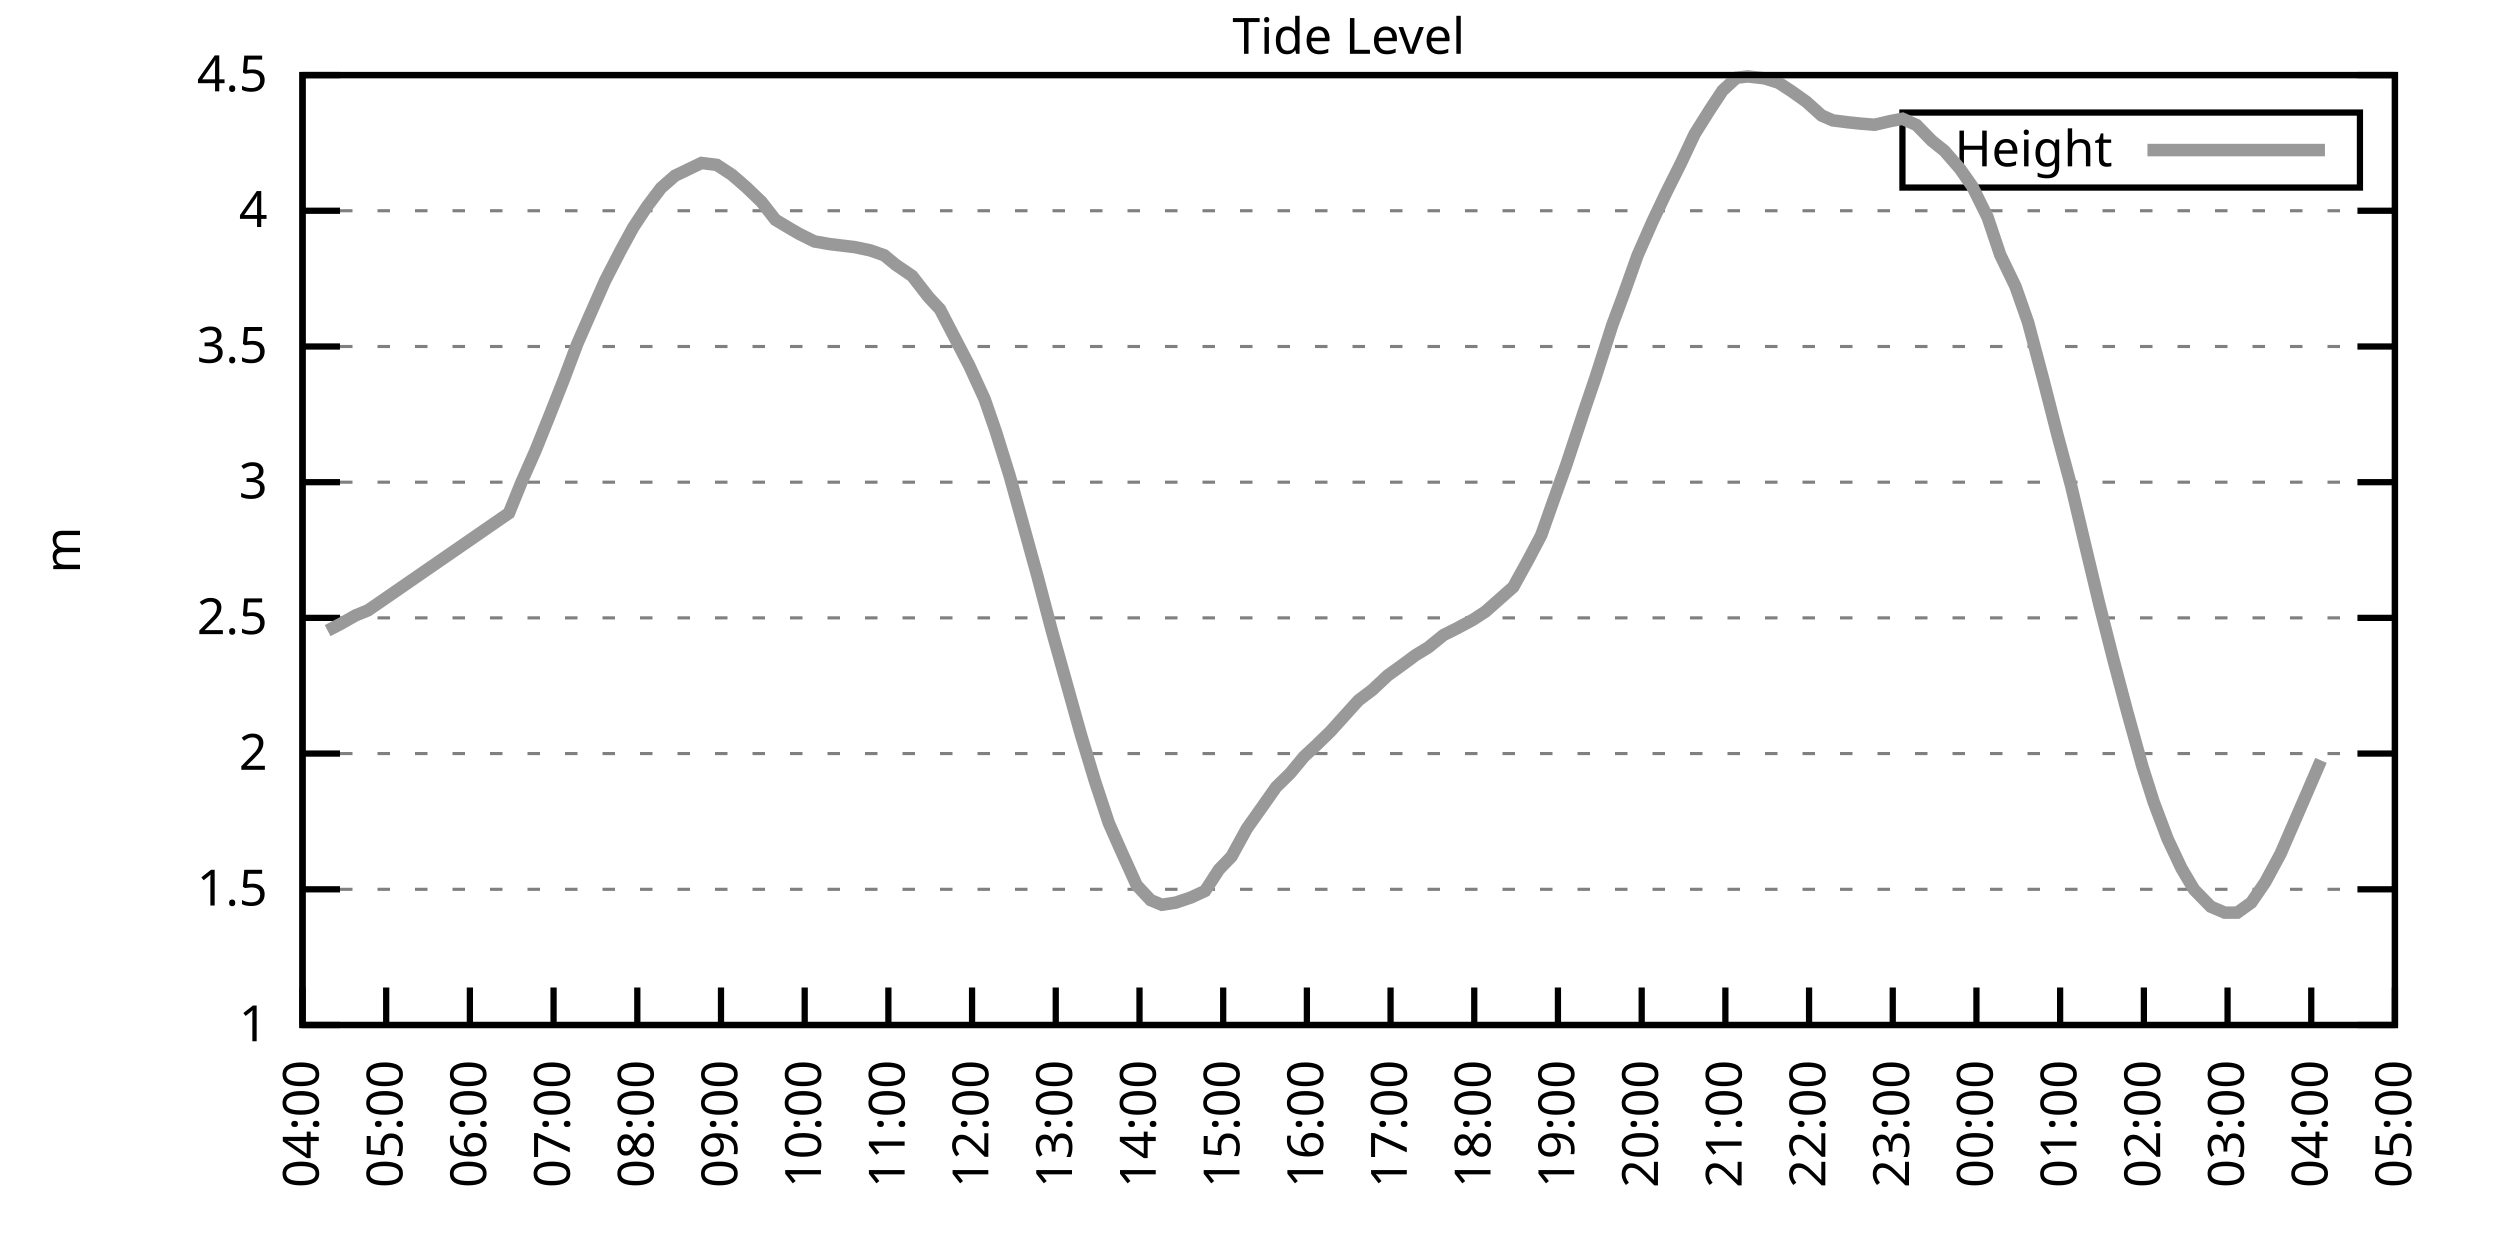
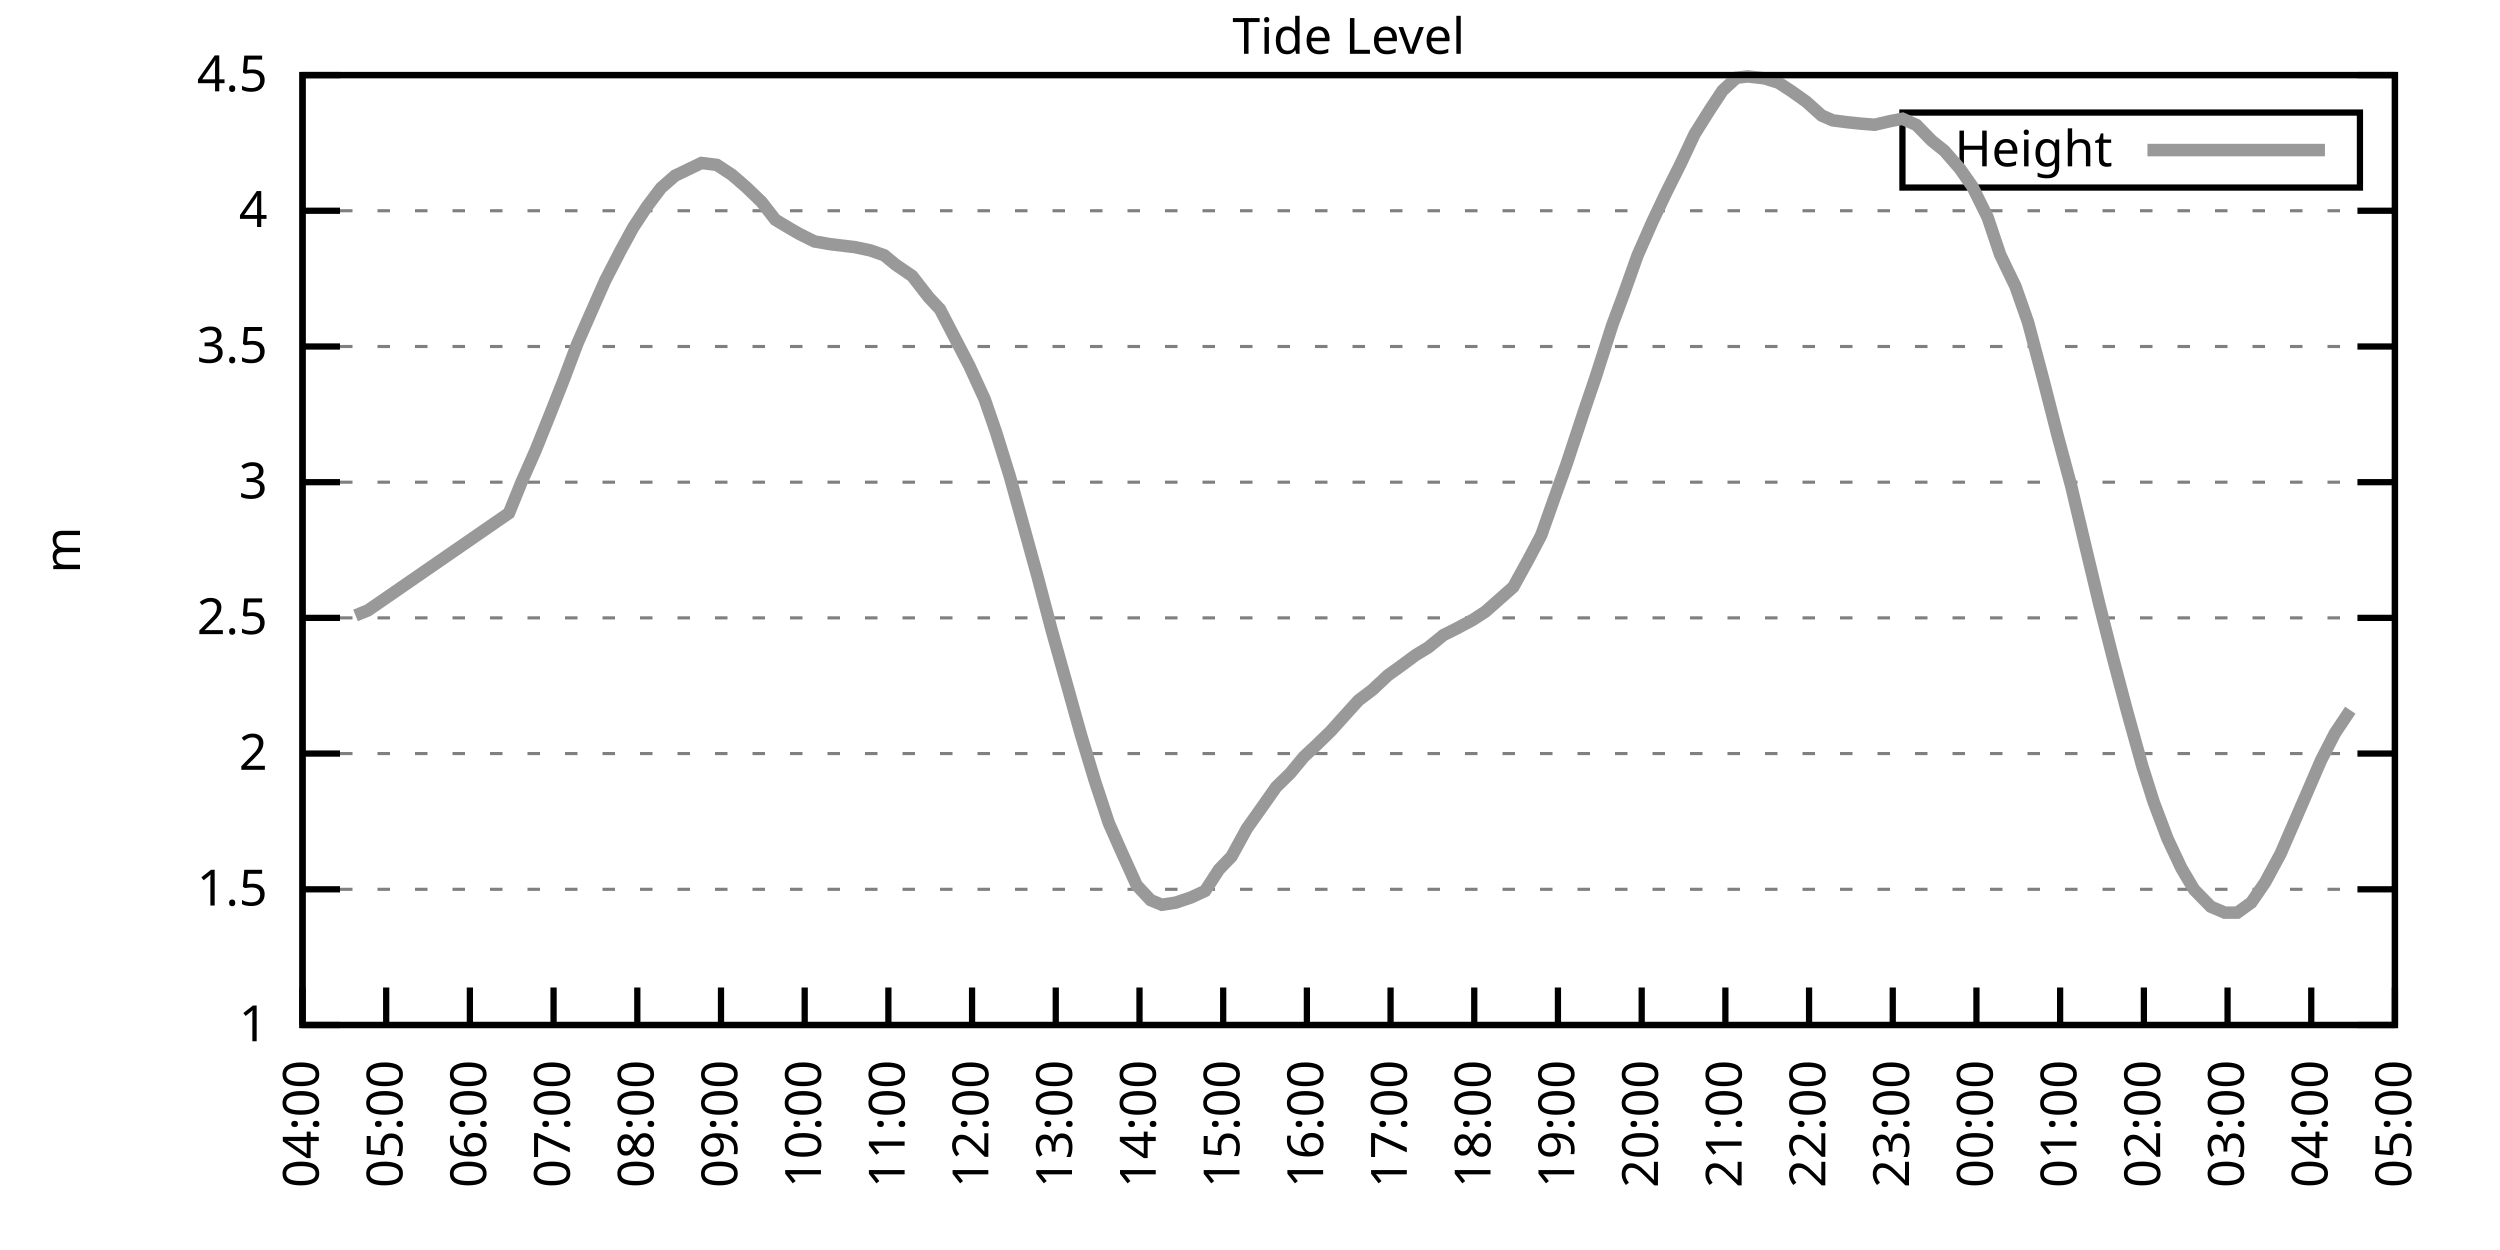
<svg xmlns="http://www.w3.org/2000/svg" xmlns:xlink="http://www.w3.org/1999/xlink" width="400" height="200" viewBox="0 0 400 200">
  <g id="gnuplot_canvas">
    <rect x="0" y="0" width="400" height="200" fill="none" />
    <defs>
      <circle id="gpDot" r="0.5" stroke-width="0.5" stroke="currentColor" />
      <path id="gpPt0" stroke-width="0.333" stroke="currentColor" d="M-1,0 h2 M0,-1 v2" />
      <path id="gpPt1" stroke-width="0.333" stroke="currentColor" d="M-1,-1 L1,1 M1,-1 L-1,1" />
      <path id="gpPt2" stroke-width="0.333" stroke="currentColor" d="M-1,0 L1,0 M0,-1 L0,1 M-1,-1 L1,1 M-1,1 L1,-1" />
      <rect id="gpPt3" stroke-width="0.333" stroke="currentColor" x="-1" y="-1" width="2" height="2" />
      <rect id="gpPt4" stroke-width="0.333" stroke="currentColor" fill="currentColor" x="-1" y="-1" width="2" height="2" />
      <circle id="gpPt5" stroke-width="0.333" stroke="currentColor" cx="0" cy="0" r="1" />
      <use xlink:href="#gpPt5" id="gpPt6" fill="currentColor" stroke="none" />
      <path id="gpPt7" stroke-width="0.333" stroke="currentColor" d="M0,-1.33 L-1.33,0.67 L1.33,0.67 z" />
      <use xlink:href="#gpPt7" id="gpPt8" fill="currentColor" stroke="none" />
      <use xlink:href="#gpPt7" id="gpPt9" stroke="currentColor" transform="rotate(180)" />
      <use xlink:href="#gpPt9" id="gpPt10" fill="currentColor" stroke="none" />
      <use xlink:href="#gpPt3" id="gpPt11" stroke="currentColor" transform="rotate(45)" />
      <use xlink:href="#gpPt11" id="gpPt12" fill="currentColor" stroke="none" />
      <path id="gpPt13" stroke-width="0.333" stroke="currentColor" d="M0,1.330 L1.265,0.411 L0.782,-1.067 L-0.782,-1.076 L-1.265,0.411 z" />
      <use xlink:href="#gpPt13" id="gpPt14" fill="currentColor" stroke="none" />
      <filter id="textbox" filterUnits="objectBoundingBox" x="0" y="0" height="1" width="1">
        <feFlood flood-color="white" flood-opacity="1" result="bgnd" />
        <feComposite in="SourceGraphic" in2="bgnd" operator="atop" />
      </filter>
      <filter id="greybox" filterUnits="objectBoundingBox" x="0" y="0" height="1" width="1">
        <feFlood flood-color="lightgrey" flood-opacity="1" result="grey" />
        <feComposite in="SourceGraphic" in2="grey" operator="atop" />
      </filter>
    </defs>
    <g fill="none" color="white" stroke="currentColor" stroke-width="1.00" stroke-linecap="butt" stroke-linejoin="miter">
</g>
    <g fill="none" color="black" stroke="currentColor" stroke-width="1.00" stroke-linecap="butt" stroke-linejoin="miter">
      <g stroke="none" shape-rendering="crispEdges">
        <polygon fill="rgb(255, 255, 255)" points="48.40,164.00 383.18,164.00 383.18,12.02 48.40,12.02 " />
      </g>
    </g>
    <g fill="none" color="black" stroke="currentColor" stroke-width="1.00" stroke-linecap="butt" stroke-linejoin="miter">
</g>
    <g fill="none" color="black" stroke="black" stroke-width="0.50" stroke-linecap="butt" stroke-linejoin="miter">
</g>
    <g fill="none" color="gray" stroke="currentColor" stroke-width="0.50" stroke-linecap="butt" stroke-linejoin="miter">
      <path stroke="gray" stroke-dasharray="2,4" class="gridline" d="M48.40,164.00 L383.19,164.00  " />
    </g>
    <g fill="none" color="gray" stroke="gray" stroke-width="1.00" stroke-linecap="butt" stroke-linejoin="miter">
</g>
    <g fill="none" color="black" stroke="currentColor" stroke-width="1.00" stroke-linecap="butt" stroke-linejoin="miter">
      <path stroke="black" d="M48.40,164.00 L54.40,164.00 M383.19,164.00 L377.19,164.00  " />
      <g transform="translate(42.80,166.60)" stroke="none" fill="black" font-family="Sans" font-size="8.00" text-anchor="end">
        <text>
          <tspan font-family="Sans"> 1</tspan>
        </text>
      </g>
    </g>
    <g fill="none" color="black" stroke="currentColor" stroke-width="1.00" stroke-linecap="butt" stroke-linejoin="miter">
</g>
    <g fill="none" color="black" stroke="black" stroke-width="0.50" stroke-linecap="butt" stroke-linejoin="miter">
</g>
    <g fill="none" color="gray" stroke="currentColor" stroke-width="0.50" stroke-linecap="butt" stroke-linejoin="miter">
      <path stroke="gray" stroke-dasharray="2,4" class="gridline" d="M48.40,142.29 L383.19,142.29  " />
    </g>
    <g fill="none" color="gray" stroke="gray" stroke-width="1.00" stroke-linecap="butt" stroke-linejoin="miter">
</g>
    <g fill="none" color="black" stroke="currentColor" stroke-width="1.00" stroke-linecap="butt" stroke-linejoin="miter">
      <path stroke="black" d="M48.40,142.29 L54.40,142.29 M383.19,142.29 L377.19,142.29  " />
      <g transform="translate(42.80,144.89)" stroke="none" fill="black" font-family="Sans" font-size="8.00" text-anchor="end">
        <text>
          <tspan font-family="Sans"> 1.5</tspan>
        </text>
      </g>
    </g>
    <g fill="none" color="black" stroke="currentColor" stroke-width="1.00" stroke-linecap="butt" stroke-linejoin="miter">
</g>
    <g fill="none" color="black" stroke="black" stroke-width="0.50" stroke-linecap="butt" stroke-linejoin="miter">
</g>
    <g fill="none" color="gray" stroke="currentColor" stroke-width="0.50" stroke-linecap="butt" stroke-linejoin="miter">
      <path stroke="gray" stroke-dasharray="2,4" class="gridline" d="M48.40,120.57 L383.19,120.57  " />
    </g>
    <g fill="none" color="gray" stroke="gray" stroke-width="1.00" stroke-linecap="butt" stroke-linejoin="miter">
</g>
    <g fill="none" color="black" stroke="currentColor" stroke-width="1.00" stroke-linecap="butt" stroke-linejoin="miter">
      <path stroke="black" d="M48.40,120.57 L54.40,120.57 M383.19,120.57 L377.19,120.57  " />
      <g transform="translate(42.80,123.17)" stroke="none" fill="black" font-family="Sans" font-size="8.00" text-anchor="end">
        <text>
          <tspan font-family="Sans"> 2</tspan>
        </text>
      </g>
    </g>
    <g fill="none" color="black" stroke="currentColor" stroke-width="1.00" stroke-linecap="butt" stroke-linejoin="miter">
</g>
    <g fill="none" color="black" stroke="black" stroke-width="0.50" stroke-linecap="butt" stroke-linejoin="miter">
</g>
    <g fill="none" color="gray" stroke="currentColor" stroke-width="0.50" stroke-linecap="butt" stroke-linejoin="miter">
      <path stroke="gray" stroke-dasharray="2,4" class="gridline" d="M48.40,98.86 L383.19,98.86  " />
    </g>
    <g fill="none" color="gray" stroke="gray" stroke-width="1.00" stroke-linecap="butt" stroke-linejoin="miter">
</g>
    <g fill="none" color="black" stroke="currentColor" stroke-width="1.00" stroke-linecap="butt" stroke-linejoin="miter">
      <path stroke="black" d="M48.40,98.86 L54.40,98.86 M383.19,98.86 L377.19,98.86  " />
      <g transform="translate(42.80,101.46)" stroke="none" fill="black" font-family="Sans" font-size="8.00" text-anchor="end">
        <text>
          <tspan font-family="Sans"> 2.5</tspan>
        </text>
      </g>
    </g>
    <g fill="none" color="black" stroke="currentColor" stroke-width="1.00" stroke-linecap="butt" stroke-linejoin="miter">
</g>
    <g fill="none" color="black" stroke="black" stroke-width="0.50" stroke-linecap="butt" stroke-linejoin="miter">
</g>
    <g fill="none" color="gray" stroke="currentColor" stroke-width="0.50" stroke-linecap="butt" stroke-linejoin="miter">
      <path stroke="gray" stroke-dasharray="2,4" class="gridline" d="M48.40,77.15 L383.19,77.15  " />
    </g>
    <g fill="none" color="gray" stroke="gray" stroke-width="1.00" stroke-linecap="butt" stroke-linejoin="miter">
</g>
    <g fill="none" color="black" stroke="currentColor" stroke-width="1.00" stroke-linecap="butt" stroke-linejoin="miter">
      <path stroke="black" d="M48.40,77.15 L54.40,77.15 M383.19,77.15 L377.19,77.15  " />
      <g transform="translate(42.80,79.75)" stroke="none" fill="black" font-family="Sans" font-size="8.00" text-anchor="end">
        <text>
          <tspan font-family="Sans"> 3</tspan>
        </text>
      </g>
    </g>
    <g fill="none" color="black" stroke="currentColor" stroke-width="1.00" stroke-linecap="butt" stroke-linejoin="miter">
</g>
    <g fill="none" color="black" stroke="black" stroke-width="0.50" stroke-linecap="butt" stroke-linejoin="miter">
</g>
    <g fill="none" color="gray" stroke="currentColor" stroke-width="0.50" stroke-linecap="butt" stroke-linejoin="miter">
      <path stroke="gray" stroke-dasharray="2,4" class="gridline" d="M48.40,55.44 L383.19,55.44  " />
    </g>
    <g fill="none" color="gray" stroke="gray" stroke-width="1.00" stroke-linecap="butt" stroke-linejoin="miter">
</g>
    <g fill="none" color="black" stroke="currentColor" stroke-width="1.00" stroke-linecap="butt" stroke-linejoin="miter">
      <path stroke="black" d="M48.40,55.44 L54.40,55.44 M383.19,55.44 L377.19,55.44  " />
      <g transform="translate(42.80,58.04)" stroke="none" fill="black" font-family="Sans" font-size="8.00" text-anchor="end">
        <text>
          <tspan font-family="Sans"> 3.5</tspan>
        </text>
      </g>
    </g>
    <g fill="none" color="black" stroke="currentColor" stroke-width="1.00" stroke-linecap="butt" stroke-linejoin="miter">
</g>
    <g fill="none" color="black" stroke="black" stroke-width="0.50" stroke-linecap="butt" stroke-linejoin="miter">
</g>
    <g fill="none" color="gray" stroke="currentColor" stroke-width="0.50" stroke-linecap="butt" stroke-linejoin="miter">
      <path stroke="gray" stroke-dasharray="2,4" class="gridline" d="M48.40,33.72 L383.19,33.72  " />
    </g>
    <g fill="none" color="gray" stroke="gray" stroke-width="1.00" stroke-linecap="butt" stroke-linejoin="miter">
</g>
    <g fill="none" color="black" stroke="currentColor" stroke-width="1.00" stroke-linecap="butt" stroke-linejoin="miter">
      <path stroke="black" d="M48.40,33.72 L54.40,33.72 M383.19,33.72 L377.19,33.72  " />
      <g transform="translate(42.80,36.32)" stroke="none" fill="black" font-family="Sans" font-size="8.00" text-anchor="end">
        <text>
          <tspan font-family="Sans"> 4</tspan>
        </text>
      </g>
    </g>
    <g fill="none" color="black" stroke="currentColor" stroke-width="1.00" stroke-linecap="butt" stroke-linejoin="miter">
</g>
    <g fill="none" color="black" stroke="black" stroke-width="0.50" stroke-linecap="butt" stroke-linejoin="miter">
</g>
    <g fill="none" color="gray" stroke="currentColor" stroke-width="0.50" stroke-linecap="butt" stroke-linejoin="miter">
      <path stroke="gray" stroke-dasharray="2,4" class="gridline" d="M48.40,12.01 L383.19,12.01  " />
    </g>
    <g fill="none" color="gray" stroke="gray" stroke-width="1.00" stroke-linecap="butt" stroke-linejoin="miter">
</g>
    <g fill="none" color="black" stroke="currentColor" stroke-width="1.00" stroke-linecap="butt" stroke-linejoin="miter">
      <path stroke="black" d="M48.40,12.01 L54.40,12.01 M383.19,12.01 L377.19,12.01  " />
      <g transform="translate(42.80,14.61)" stroke="none" fill="black" font-family="Sans" font-size="8.00" text-anchor="end">
        <text>
          <tspan font-family="Sans"> 4.5</tspan>
        </text>
      </g>
    </g>
    <g fill="none" color="black" stroke="currentColor" stroke-width="1.00" stroke-linecap="butt" stroke-linejoin="miter">
      <path stroke="black" d="M48.40,164.00 L48.40,158.00  " />
      <g transform="translate(51.00,169.60) rotate(270.00)" stroke="none" fill="black" font-family="Sans" font-size="8.00" text-anchor="end">
        <text>
          <tspan font-family="Sans">04:00</tspan>
        </text>
      </g>
    </g>
    <g fill="none" color="black" stroke="currentColor" stroke-width="1.00" stroke-linecap="butt" stroke-linejoin="miter">
      <path stroke="black" d="M61.79,164.00 L61.79,158.00  " />
      <g transform="translate(64.39,169.60) rotate(270.00)" stroke="none" fill="black" font-family="Sans" font-size="8.00" text-anchor="end">
        <text>
          <tspan font-family="Sans">05:00</tspan>
        </text>
      </g>
    </g>
    <g fill="none" color="black" stroke="currentColor" stroke-width="1.00" stroke-linecap="butt" stroke-linejoin="miter">
      <path stroke="black" d="M75.18,164.00 L75.18,158.00  " />
      <g transform="translate(77.78,169.60) rotate(270.00)" stroke="none" fill="black" font-family="Sans" font-size="8.00" text-anchor="end">
        <text>
          <tspan font-family="Sans">06:00</tspan>
        </text>
      </g>
    </g>
    <g fill="none" color="black" stroke="currentColor" stroke-width="1.00" stroke-linecap="butt" stroke-linejoin="miter">
      <path stroke="black" d="M88.57,164.00 L88.57,158.00  " />
      <g transform="translate(91.17,169.60) rotate(270.00)" stroke="none" fill="black" font-family="Sans" font-size="8.00" text-anchor="end">
        <text>
          <tspan font-family="Sans">07:00</tspan>
        </text>
      </g>
    </g>
    <g fill="none" color="black" stroke="currentColor" stroke-width="1.00" stroke-linecap="butt" stroke-linejoin="miter">
      <path stroke="black" d="M101.97,164.00 L101.97,158.00  " />
      <g transform="translate(104.57,169.60) rotate(270.00)" stroke="none" fill="black" font-family="Sans" font-size="8.00" text-anchor="end">
        <text>
          <tspan font-family="Sans">08:00</tspan>
        </text>
      </g>
    </g>
    <g fill="none" color="black" stroke="currentColor" stroke-width="1.00" stroke-linecap="butt" stroke-linejoin="miter">
      <path stroke="black" d="M115.36,164.00 L115.36,158.00  " />
      <g transform="translate(117.96,169.60) rotate(270.00)" stroke="none" fill="black" font-family="Sans" font-size="8.00" text-anchor="end">
        <text>
          <tspan font-family="Sans">09:00</tspan>
        </text>
      </g>
    </g>
    <g fill="none" color="black" stroke="currentColor" stroke-width="1.00" stroke-linecap="butt" stroke-linejoin="miter">
      <path stroke="black" d="M128.75,164.00 L128.75,158.00  " />
      <g transform="translate(131.35,169.60) rotate(270.00)" stroke="none" fill="black" font-family="Sans" font-size="8.00" text-anchor="end">
        <text>
          <tspan font-family="Sans">10:00</tspan>
        </text>
      </g>
    </g>
    <g fill="none" color="black" stroke="currentColor" stroke-width="1.00" stroke-linecap="butt" stroke-linejoin="miter">
      <path stroke="black" d="M142.14,164.00 L142.14,158.00  " />
      <g transform="translate(144.74,169.60) rotate(270.00)" stroke="none" fill="black" font-family="Sans" font-size="8.00" text-anchor="end">
        <text>
          <tspan font-family="Sans">11:00</tspan>
        </text>
      </g>
    </g>
    <g fill="none" color="black" stroke="currentColor" stroke-width="1.00" stroke-linecap="butt" stroke-linejoin="miter">
      <path stroke="black" d="M155.53,164.00 L155.53,158.00  " />
      <g transform="translate(158.13,169.60) rotate(270.00)" stroke="none" fill="black" font-family="Sans" font-size="8.00" text-anchor="end">
        <text>
          <tspan font-family="Sans">12:00</tspan>
        </text>
      </g>
    </g>
    <g fill="none" color="black" stroke="currentColor" stroke-width="1.00" stroke-linecap="butt" stroke-linejoin="miter">
      <path stroke="black" d="M168.92,164.00 L168.92,158.00  " />
      <g transform="translate(171.52,169.60) rotate(270.00)" stroke="none" fill="black" font-family="Sans" font-size="8.00" text-anchor="end">
        <text>
          <tspan font-family="Sans">13:00</tspan>
        </text>
      </g>
    </g>
    <g fill="none" color="black" stroke="currentColor" stroke-width="1.00" stroke-linecap="butt" stroke-linejoin="miter">
      <path stroke="black" d="M182.32,164.00 L182.32,158.00  " />
      <g transform="translate(184.92,169.60) rotate(270.00)" stroke="none" fill="black" font-family="Sans" font-size="8.00" text-anchor="end">
        <text>
          <tspan font-family="Sans">14:00</tspan>
        </text>
      </g>
    </g>
    <g fill="none" color="black" stroke="currentColor" stroke-width="1.00" stroke-linecap="butt" stroke-linejoin="miter">
      <path stroke="black" d="M195.71,164.00 L195.71,158.00  " />
      <g transform="translate(198.31,169.60) rotate(270.00)" stroke="none" fill="black" font-family="Sans" font-size="8.00" text-anchor="end">
        <text>
          <tspan font-family="Sans">15:00</tspan>
        </text>
      </g>
    </g>
    <g fill="none" color="black" stroke="currentColor" stroke-width="1.00" stroke-linecap="butt" stroke-linejoin="miter">
      <path stroke="black" d="M209.10,164.00 L209.10,158.00  " />
      <g transform="translate(211.70,169.60) rotate(270.00)" stroke="none" fill="black" font-family="Sans" font-size="8.00" text-anchor="end">
        <text>
          <tspan font-family="Sans">16:00</tspan>
        </text>
      </g>
    </g>
    <g fill="none" color="black" stroke="currentColor" stroke-width="1.00" stroke-linecap="butt" stroke-linejoin="miter">
      <path stroke="black" d="M222.49,164.00 L222.49,158.00  " />
      <g transform="translate(225.09,169.60) rotate(270.00)" stroke="none" fill="black" font-family="Sans" font-size="8.00" text-anchor="end">
        <text>
          <tspan font-family="Sans">17:00</tspan>
        </text>
      </g>
    </g>
    <g fill="none" color="black" stroke="currentColor" stroke-width="1.00" stroke-linecap="butt" stroke-linejoin="miter">
      <path stroke="black" d="M235.88,164.00 L235.88,158.00  " />
      <g transform="translate(238.48,169.60) rotate(270.00)" stroke="none" fill="black" font-family="Sans" font-size="8.00" text-anchor="end">
        <text>
          <tspan font-family="Sans">18:00</tspan>
        </text>
      </g>
    </g>
    <g fill="none" color="black" stroke="currentColor" stroke-width="1.00" stroke-linecap="butt" stroke-linejoin="miter">
      <path stroke="black" d="M249.27,164.00 L249.27,158.00  " />
      <g transform="translate(251.87,169.60) rotate(270.00)" stroke="none" fill="black" font-family="Sans" font-size="8.00" text-anchor="end">
        <text>
          <tspan font-family="Sans">19:00</tspan>
        </text>
      </g>
    </g>
    <g fill="none" color="black" stroke="currentColor" stroke-width="1.00" stroke-linecap="butt" stroke-linejoin="miter">
      <path stroke="black" d="M262.67,164.00 L262.67,158.00  " />
      <g transform="translate(265.27,169.60) rotate(270.00)" stroke="none" fill="black" font-family="Sans" font-size="8.00" text-anchor="end">
        <text>
          <tspan font-family="Sans">20:00</tspan>
        </text>
      </g>
    </g>
    <g fill="none" color="black" stroke="currentColor" stroke-width="1.00" stroke-linecap="butt" stroke-linejoin="miter">
      <path stroke="black" d="M276.06,164.00 L276.06,158.00  " />
      <g transform="translate(278.66,169.60) rotate(270.00)" stroke="none" fill="black" font-family="Sans" font-size="8.00" text-anchor="end">
        <text>
          <tspan font-family="Sans">21:00</tspan>
        </text>
      </g>
    </g>
    <g fill="none" color="black" stroke="currentColor" stroke-width="1.00" stroke-linecap="butt" stroke-linejoin="miter">
      <path stroke="black" d="M289.45,164.00 L289.45,158.00  " />
      <g transform="translate(292.05,169.60) rotate(270.00)" stroke="none" fill="black" font-family="Sans" font-size="8.00" text-anchor="end">
        <text>
          <tspan font-family="Sans">22:00</tspan>
        </text>
      </g>
    </g>
    <g fill="none" color="black" stroke="currentColor" stroke-width="1.00" stroke-linecap="butt" stroke-linejoin="miter">
      <path stroke="black" d="M302.84,164.00 L302.84,158.00  " />
      <g transform="translate(305.44,169.60) rotate(270.00)" stroke="none" fill="black" font-family="Sans" font-size="8.00" text-anchor="end">
        <text>
          <tspan font-family="Sans">23:00</tspan>
        </text>
      </g>
    </g>
    <g fill="none" color="black" stroke="currentColor" stroke-width="1.00" stroke-linecap="butt" stroke-linejoin="miter">
      <path stroke="black" d="M316.23,164.00 L316.23,158.00  " />
      <g transform="translate(318.83,169.60) rotate(270.00)" stroke="none" fill="black" font-family="Sans" font-size="8.00" text-anchor="end">
        <text>
          <tspan font-family="Sans">00:00</tspan>
        </text>
      </g>
    </g>
    <g fill="none" color="black" stroke="currentColor" stroke-width="1.00" stroke-linecap="butt" stroke-linejoin="miter">
      <path stroke="black" d="M329.62,164.00 L329.62,158.00  " />
      <g transform="translate(332.22,169.60) rotate(270.00)" stroke="none" fill="black" font-family="Sans" font-size="8.00" text-anchor="end">
        <text>
          <tspan font-family="Sans">01:00</tspan>
        </text>
      </g>
    </g>
    <g fill="none" color="black" stroke="currentColor" stroke-width="1.00" stroke-linecap="butt" stroke-linejoin="miter">
      <path stroke="black" d="M343.02,164.00 L343.02,158.00  " />
      <g transform="translate(345.62,169.60) rotate(270.00)" stroke="none" fill="black" font-family="Sans" font-size="8.00" text-anchor="end">
        <text>
          <tspan font-family="Sans">02:00</tspan>
        </text>
      </g>
    </g>
    <g fill="none" color="black" stroke="currentColor" stroke-width="1.00" stroke-linecap="butt" stroke-linejoin="miter">
      <path stroke="black" d="M356.41,164.00 L356.41,158.00  " />
      <g transform="translate(359.01,169.60) rotate(270.00)" stroke="none" fill="black" font-family="Sans" font-size="8.00" text-anchor="end">
        <text>
          <tspan font-family="Sans">03:00</tspan>
        </text>
      </g>
    </g>
    <g fill="none" color="black" stroke="currentColor" stroke-width="1.00" stroke-linecap="butt" stroke-linejoin="miter">
      <path stroke="black" d="M369.80,164.00 L369.80,158.00  " />
      <g transform="translate(372.40,169.60) rotate(270.00)" stroke="none" fill="black" font-family="Sans" font-size="8.00" text-anchor="end">
        <text>
          <tspan font-family="Sans">04:00</tspan>
        </text>
      </g>
    </g>
    <g fill="none" color="black" stroke="currentColor" stroke-width="1.00" stroke-linecap="butt" stroke-linejoin="miter">
      <path stroke="black" d="M383.19,164.00 L383.19,158.00  " />
      <g transform="translate(385.79,169.60) rotate(270.00)" stroke="none" fill="black" font-family="Sans" font-size="8.00" text-anchor="end">
        <text>
          <tspan font-family="Sans">05:00</tspan>
        </text>
      </g>
    </g>
    <g fill="none" color="black" stroke="currentColor" stroke-width="1.00" stroke-linecap="butt" stroke-linejoin="miter">
</g>
    <g fill="none" color="black" stroke="currentColor" stroke-width="1.00" stroke-linecap="butt" stroke-linejoin="miter">
      <path stroke="black" d="M48.40,12.01 L48.40,164.00 L383.19,164.00 L383.19,12.01 L48.40,12.01 Z  " />
    </g>
    <g fill="none" color="black" stroke="currentColor" stroke-width="1.00" stroke-linecap="butt" stroke-linejoin="miter">
</g>
    <g fill="none" color="black" stroke="currentColor" stroke-width="1.00" stroke-linecap="butt" stroke-linejoin="miter">
      <path stroke="black" d="M304.39,30.01 L304.39,18.01 L377.59,18.01 L377.59,30.01 L304.39,30.01 Z  " />
    </g>
    <g id="Tide_level_plot_1">
      <g fill="none" color="white" stroke="black" stroke-width="2.00" stroke-linecap="butt" stroke-linejoin="miter">
</g>
      <g fill="none" color="black" stroke="currentColor" stroke-width="2.00" stroke-linecap="butt" stroke-linejoin="miter">
        <g transform="translate(337.99,26.61)" stroke="none" fill="black" font-family="Sans" font-size="8.00" text-anchor="end">
          <text>
            <tspan font-family="Sans">Height</tspan>
          </text>
        </g>
      </g>
      <g fill="none" color="black" stroke="currentColor" stroke-width="2.00" stroke-linecap="butt" stroke-linejoin="miter">
-         <path stroke="rgb(153, 153, 153)" d="M343.59,24.01 L371.99,24.01 M52.42,100.90 L54.43,99.86 L56.88,98.47 L58.89,97.65 L81.43,82.10 L83.44,77.15   L85.67,72.11 L87.91,66.55 L90.14,60.91 L92.37,55.00 L94.60,49.92 L96.83,44.88 L99.29,40.11 L101.30,36.42   L103.53,33.03 L105.76,30.08 L107.99,28.12 L112.23,26.08 L114.69,26.38 L117.14,27.99 L119.38,29.94 L121.83,32.29   L124.06,35.16 L126.29,36.50 L127.86,37.41 L130.31,38.63 L132.77,39.06 L136.78,39.54 L139.24,40.06 L141.47,40.84   L143.26,42.32 L145.94,44.15 L148.61,47.58 L150.40,49.49 L152.63,53.79 L155.09,58.52 L157.54,63.86 L159.33,69.03   L161.56,76.19 L163.79,84.23 L166.02,92.30 L168.25,100.77 L170.49,108.76 L172.94,117.53 L175.17,124.92 L177.41,131.69   L179.41,136.21 L181.87,141.64 L184.10,144.02 L185.89,144.76 L188.12,144.42 L190.57,143.59 L192.81,142.55 L195.04,139.12   L197.05,137.03 L199.50,132.56 L201.96,129.09 L204.19,125.92 L206.42,123.74 L208.65,121.05 L210.66,119.18 L212.89,117.01   L215.35,114.28 L217.36,112.06 L219.59,110.37 L222.04,108.07 L224.28,106.46 L226.51,104.81 L228.52,103.59 L230.97,101.60   L232.98,100.60 L235.66,99.17 L237.67,97.86 L240.12,95.69 L242.13,93.91 L244.59,89.44 L246.60,85.62 L248.60,79.97   L250.61,74.37 L253.51,65.60 L255.30,60.34 L257.98,51.96 L259.76,47.18 L262.00,40.89 L264.45,35.33 L266.68,30.64   L268.92,26.17 L271.15,21.43 L273.60,17.53 L275.61,14.49 L277.84,12.44 L279.63,12.23 L282.31,12.53 L284.54,13.23   L286.55,14.53 L289.00,16.27 L291.46,18.48 L293.24,19.26 L295.70,19.57 L297.71,19.78 L299.94,19.96 L302.39,19.39   L304.40,19.00 L306.63,20.00 L309.09,22.52 L311.10,24.13 L313.55,26.95 L315.56,29.81 L318.02,34.77 L320.03,40.76   L322.48,45.84 L324.49,51.57 L326.95,60.82 L329.18,69.55 L331.41,77.84 L333.64,87.27 L335.87,96.60 L338.10,105.38   L340.34,113.84 L342.79,122.66 L344.58,128.30 L346.81,134.21 L349.04,138.94 L351.05,142.33 L353.73,145.07 L355.96,146.02   L357.97,146.02 L360.20,144.42 L362.43,141.16 L364.89,136.60 L367.34,130.95 L369.13,126.83 L371.36,121.66  " />
+         <path stroke="rgb(153, 153, 153)" d="M343.59,24.01 L371.99,24.01 M56.88,98.47 L58.89,97.65 L81.43,82.10 L83.44,77.15 L85.67,72.11 L87.91,66.55   L90.14,60.91 L92.37,55.00 L94.60,49.92 L96.83,44.88 L99.29,40.11 L101.30,36.42 L103.53,33.03 L105.76,30.08   L107.99,28.12 L112.23,26.08 L114.69,26.38 L117.14,27.99 L119.38,29.94 L121.83,32.29 L124.06,35.16 L126.29,36.50   L127.86,37.41 L130.31,38.63 L132.77,39.06 L136.78,39.54 L139.24,40.06 L141.47,40.84 L143.26,42.32 L145.94,44.15   L148.61,47.58 L150.40,49.49 L152.63,53.79 L155.09,58.52 L157.54,63.86 L159.33,69.03 L161.56,76.19 L163.79,84.23   L166.02,92.30 L168.25,100.77 L170.49,108.76 L172.94,117.53 L175.17,124.92 L177.41,131.69 L179.41,136.21 L181.87,141.64   L184.10,144.02 L185.89,144.76 L188.12,144.42 L190.57,143.59 L192.81,142.55 L195.04,139.12 L197.05,137.03 L199.50,132.56   L201.96,129.09 L204.19,125.92 L206.42,123.74 L208.65,121.05 L210.66,119.18 L212.89,117.01 L215.35,114.28 L217.36,112.06   L219.59,110.37 L222.04,108.07 L224.28,106.46 L226.51,104.81 L228.52,103.59 L230.97,101.60 L232.98,100.60 L235.66,99.17   L237.67,97.86 L240.12,95.69 L242.13,93.91 L244.59,89.44 L246.60,85.62 L248.60,79.97 L250.61,74.37 L253.51,65.60   L255.30,60.34 L257.98,51.96 L259.76,47.18 L262.00,40.89 L264.45,35.33 L266.68,30.64 L268.92,26.17 L271.15,21.43   L273.60,17.53 L275.61,14.49 L277.84,12.44 L279.63,12.23 L282.31,12.53 L284.54,13.23 L286.55,14.53 L289.00,16.27   L291.46,18.48 L293.24,19.26 L295.70,19.57 L297.71,19.78 L299.94,19.96 L302.39,19.39 L304.40,19.00 L306.63,20.00   L309.09,22.52 L311.10,24.13 L313.55,26.95 L315.56,29.81 L318.02,34.77 L320.03,40.76 L322.48,45.84 L324.49,51.57   L326.95,60.82 L329.18,69.55 L331.41,77.84 L333.64,87.27 L335.87,96.60 L338.10,105.38 L340.34,113.84 L342.79,122.66   L344.58,128.30 L346.81,134.21 L349.04,138.94 L351.05,142.33 L353.73,145.07 L355.96,146.02 L357.97,146.02 L360.20,144.42   L362.43,141.16 L364.89,136.60 L367.34,130.95 L369.13,126.83 L371.36,121.66 L373.59,117.32 L376.05,113.63  " />
      </g>
    </g>
    <g fill="none" color="black" stroke="currentColor" stroke-width="2.00" stroke-linecap="butt" stroke-linejoin="miter">
</g>
    <g fill="none" color="black" stroke="black" stroke-width="1.00" stroke-linecap="butt" stroke-linejoin="miter">
</g>
    <g fill="none" color="black" stroke="currentColor" stroke-width="1.00" stroke-linecap="butt" stroke-linejoin="miter">
      <path stroke="black" d="M48.40,12.01 L48.40,164.00 L383.19,164.00 L383.19,12.01 L48.40,12.01 Z  " />
      <g transform="translate(12.80,88.01) rotate(270.00)" stroke="none" fill="black" font-family="Sans" font-size="8.00" text-anchor="middle">
        <text>
          <tspan font-family="Sans">m</tspan>
        </text>
      </g>
    </g>
    <g fill="none" color="black" stroke="currentColor" stroke-width="1.00" stroke-linecap="butt" stroke-linejoin="miter">
</g>
    <g fill="none" color="black" stroke="currentColor" stroke-width="1.00" stroke-linecap="butt" stroke-linejoin="miter">
      <g transform="translate(215.79,8.61)" stroke="none" fill="black" font-family="Sans" font-size="8.00" text-anchor="middle">
        <text>
          <tspan font-family="Sans">Tide Level</tspan>
        </text>
      </g>
    </g>
    <g fill="none" color="black" stroke="currentColor" stroke-width="1.00" stroke-linecap="butt" stroke-linejoin="miter">
</g>
  </g>
</svg>
